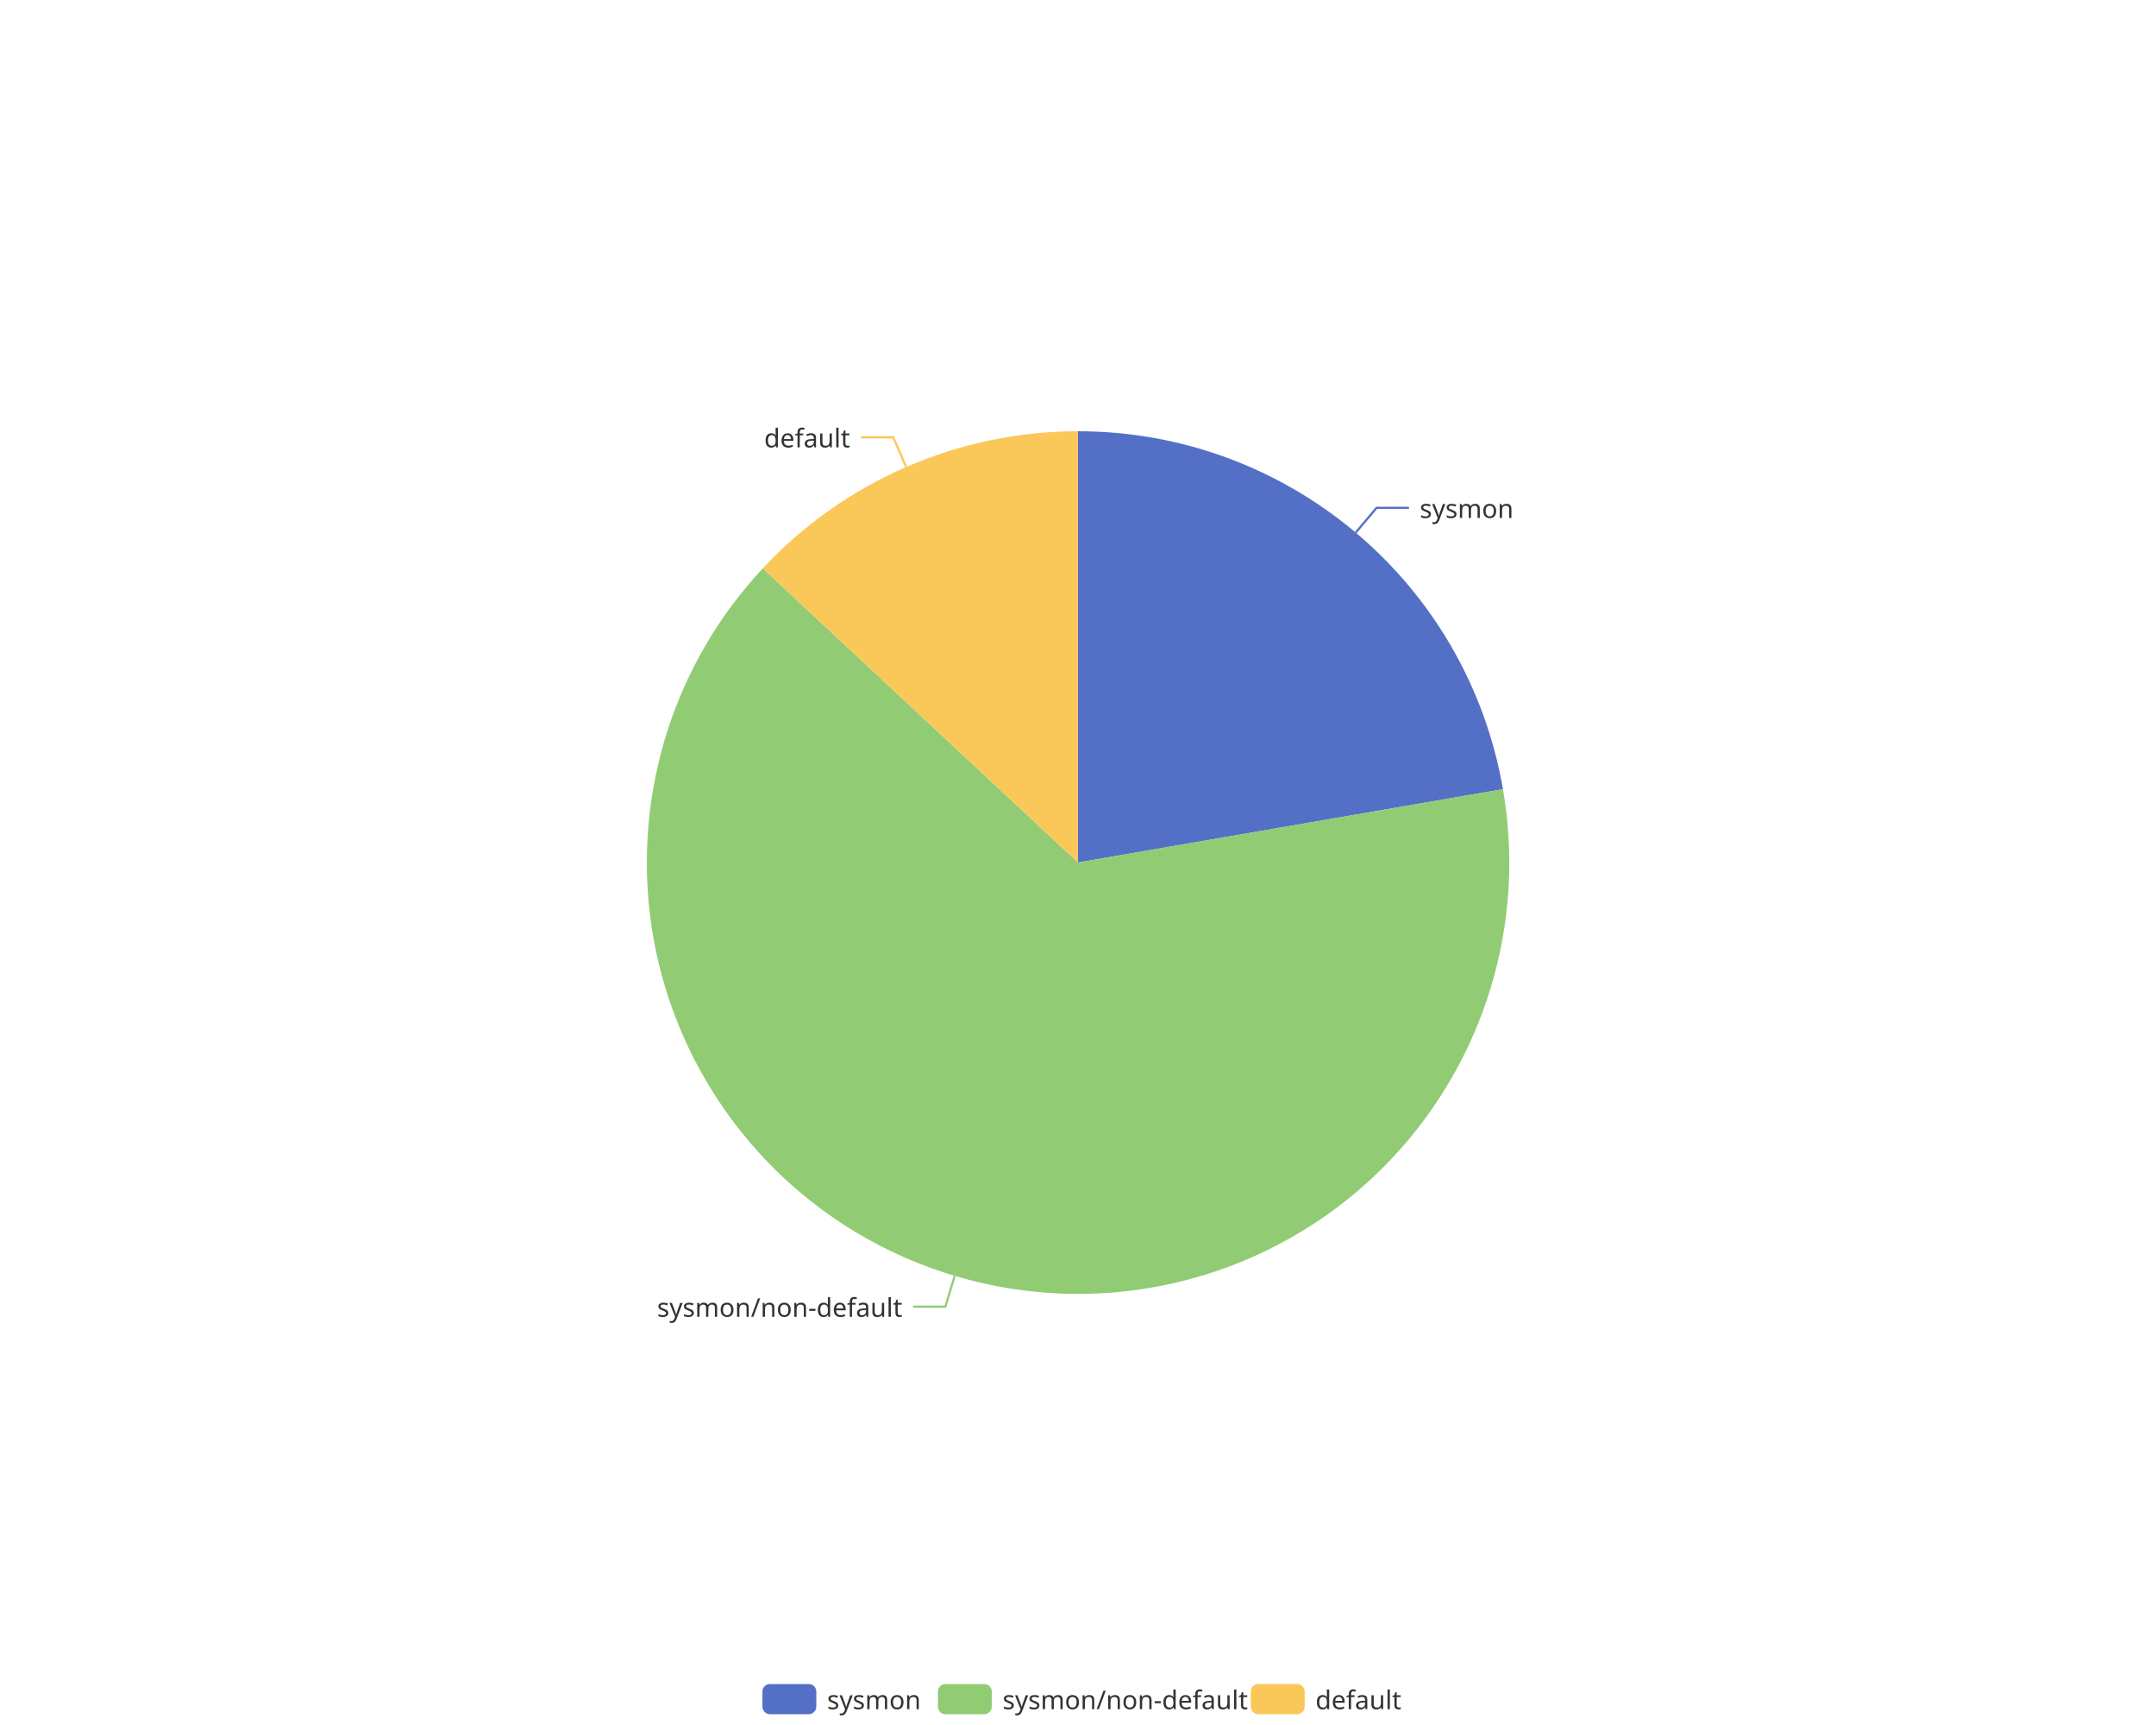
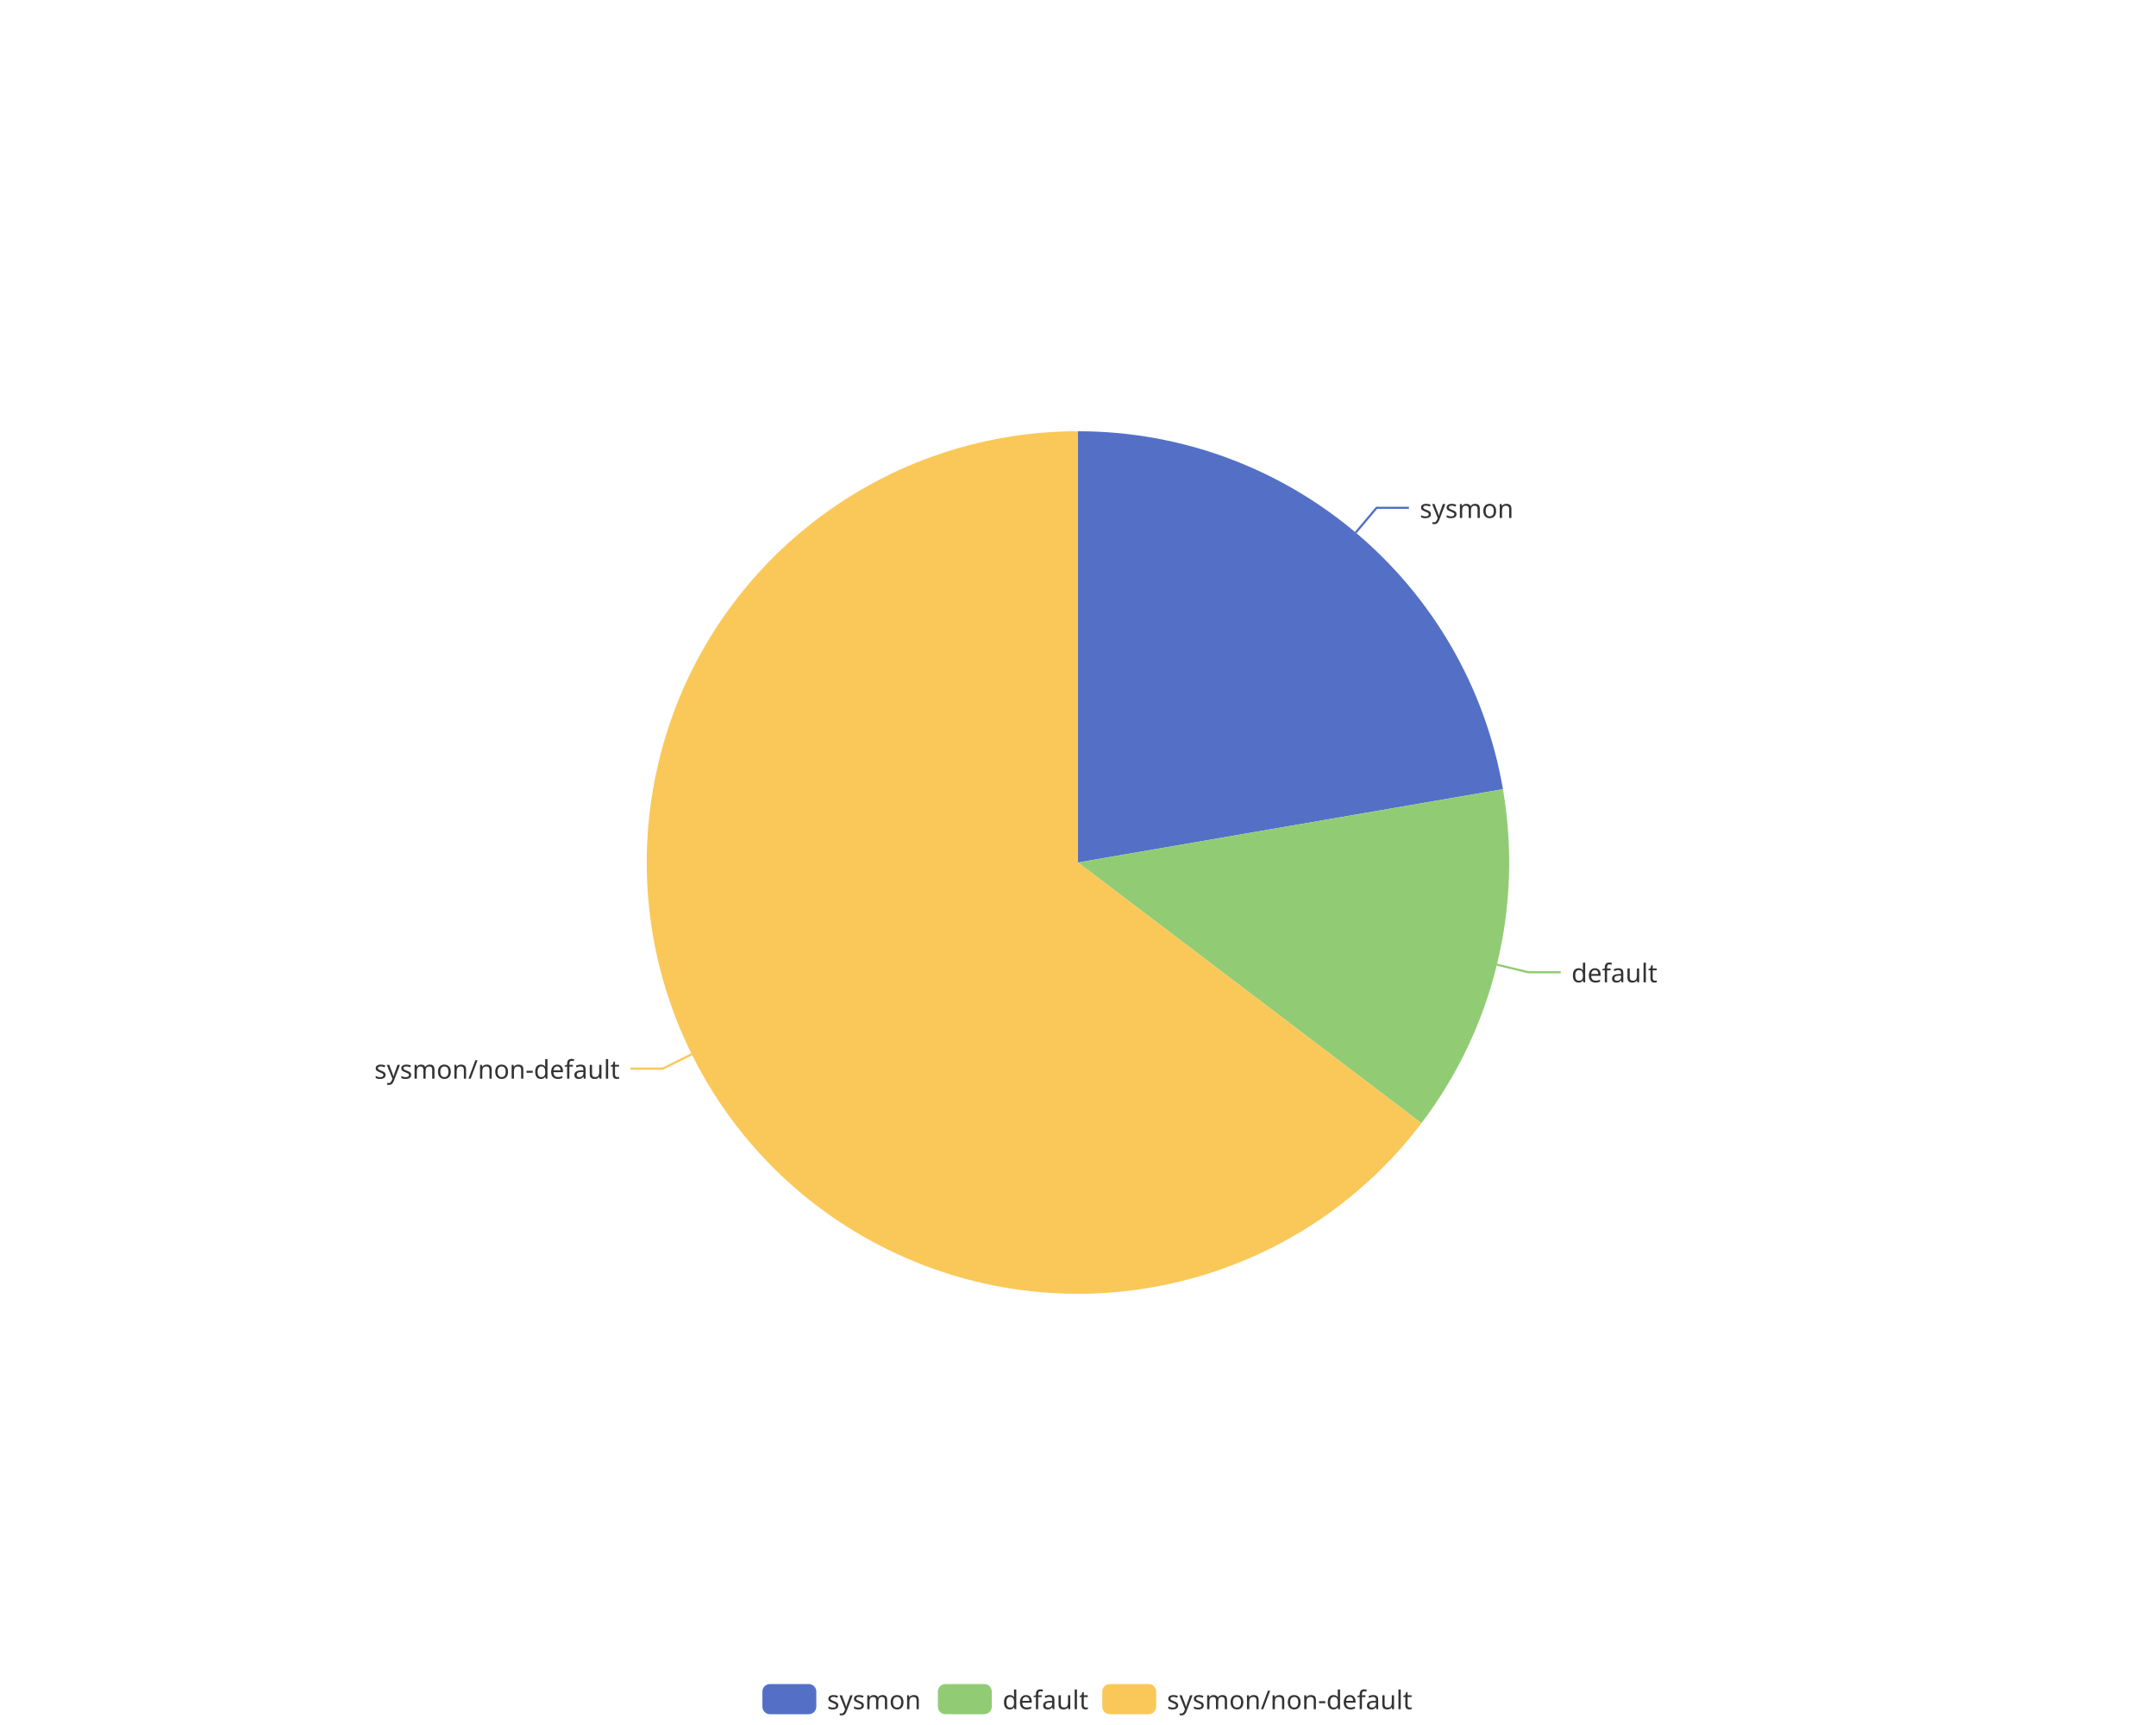
<svg xmlns="http://www.w3.org/2000/svg" width="1000" height="800" version="1.1" baseProfile="full" viewBox="0 0 1000 800">
  <rect width="1000" height="800" x="0" y="0" id="0" fill="none" />
  <polyline points="628.8 247 638.5 235.5 653.5 235.5" fill="none" stroke="#5470c6" />
-   <polyline points="442.8 591.7 438.5 606 423.5 606" fill="none" stroke="#91cc75" />
-   <polyline points="420.3 216.6 414.3 202.8 399.3 202.8" fill="none" stroke="#fac858" />
+   <polyline points="694.3 447.4 708.9 450.9 723.9 450.9" fill="none" stroke="#91cc75" />
+   <polyline points="320.9 488.9 307.4 495.6 292.4 495.6" fill="none" stroke="#fac858" />
  <path d="M500 200A200 200 0 0 1 697.1 366L500 400Z" fill="#5470c6" />
-   <path d="M697.1 366A200 200 0 1 1 353.8 263.6L500 400Z" fill="#91cc75" />
-   <path d="M353.8 263.6A200 200 0 0 1 500 200L500 400Z" fill="#fac858" />
+   <path d="M697.1 366A200 200 0 0 1 659.3 520.9L500 400Z" fill="#91cc75" />
+   <path d="M659.3 520.9A200 200 0 1 1 500 200L500 400Z" fill="#fac858" />
  <text dominant-baseline="central" text-anchor="start" style="font-size:12px;font-family:sans-serif;" transform="translate(658.4962 235.55)" fill="#333" stroke="rgb(255,255,255)" stroke-width="2" paint-order="stroke" stroke-miterlimit="2">sysmon</text>
-   <text dominant-baseline="central" text-anchor="end" style="font-size:12px;font-family:sans-serif;" transform="translate(418.5392 606.0281)" fill="#333" stroke="rgb(255,255,255)" stroke-width="2" paint-order="stroke" stroke-miterlimit="2">sysmon/non-default</text>
-   <text dominant-baseline="central" text-anchor="end" style="font-size:12px;font-family:sans-serif;" transform="translate(394.2937 202.8213)" fill="#333" stroke="rgb(255,255,255)" stroke-width="2" paint-order="stroke" stroke-miterlimit="2">default</text>
+   <text dominant-baseline="central" text-anchor="start" style="font-size:12px;font-family:sans-serif;" transform="translate(728.8835 450.9184)" fill="#333" stroke="rgb(255,255,255)" stroke-width="2" paint-order="stroke" stroke-miterlimit="2">default</text>
+   <text dominant-baseline="central" text-anchor="end" style="font-size:12px;font-family:sans-serif;" transform="translate(287.4284 495.6095)" fill="#333" stroke="rgb(255,255,255)" stroke-width="2" paint-order="stroke" stroke-miterlimit="2">sysmon/non-default</text>
  <path d="M-5 -5l302.8 0l0 24l-302.8 0Z" transform="translate(353.62 781)" fill="rgb(0,0,0)" fill-opacity="0" stroke="#ccc" stroke-width="0" />
  <path d="M3.5 0L21.5 0A3.5 3.5 0 0 1 25 3.5L25 10.5A3.5 3.5 0 0 1 21.5 14L3.5 14A3.5 3.5 0 0 1 0 10.5L0 3.5A3.5 3.5 0 0 1 3.5 0" transform="translate(353.62 781)" fill="#5470c6" />
  <text dominant-baseline="central" text-anchor="start" style="font-size:12px;font-family:sans-serif;" x="30" y="7" transform="translate(353.62 781)" fill="#333">sysmon</text>
  <path d="M3.5 0L21.5 0A3.5 3.5 0 0 1 25 3.5L25 10.5A3.5 3.5 0 0 1 21.5 14L3.5 14A3.5 3.5 0 0 1 0 10.5L0 3.5A3.5 3.5 0 0 1 3.5 0" transform="translate(435.02 781)" fill="#91cc75" />
-   <text dominant-baseline="central" text-anchor="start" style="font-size:12px;font-family:sans-serif;" x="30" y="7" transform="translate(435.02 781)" fill="#333">sysmon/non-default</text>
-   <path d="M3.5 0L21.5 0A3.5 3.5 0 0 1 25 3.5L25 10.5A3.5 3.5 0 0 1 21.5 14L3.5 14A3.5 3.5 0 0 1 0 10.5L0 3.5A3.5 3.5 0 0 1 3.5 0" transform="translate(580.14 781)" fill="#fac858" />
-   <text dominant-baseline="central" text-anchor="start" style="font-size:12px;font-family:sans-serif;" x="30" y="7" transform="translate(580.14 781)" fill="#333">default</text>
+   <text dominant-baseline="central" text-anchor="start" style="font-size:12px;font-family:sans-serif;" x="30" y="7" transform="translate(435.02 781)" fill="#333">default</text>
+   <path d="M3.5 0L21.5 0A3.5 3.5 0 0 1 25 3.5L25 10.5A3.5 3.5 0 0 1 21.5 14L3.5 14A3.5 3.5 0 0 1 0 10.5L0 3.5A3.5 3.5 0 0 1 3.5 0" transform="translate(511.26 781)" fill="#fac858" />
+   <text dominant-baseline="central" text-anchor="start" style="font-size:12px;font-family:sans-serif;" x="30" y="7" transform="translate(511.26 781)" fill="#333">sysmon/non-default</text>
</svg>
